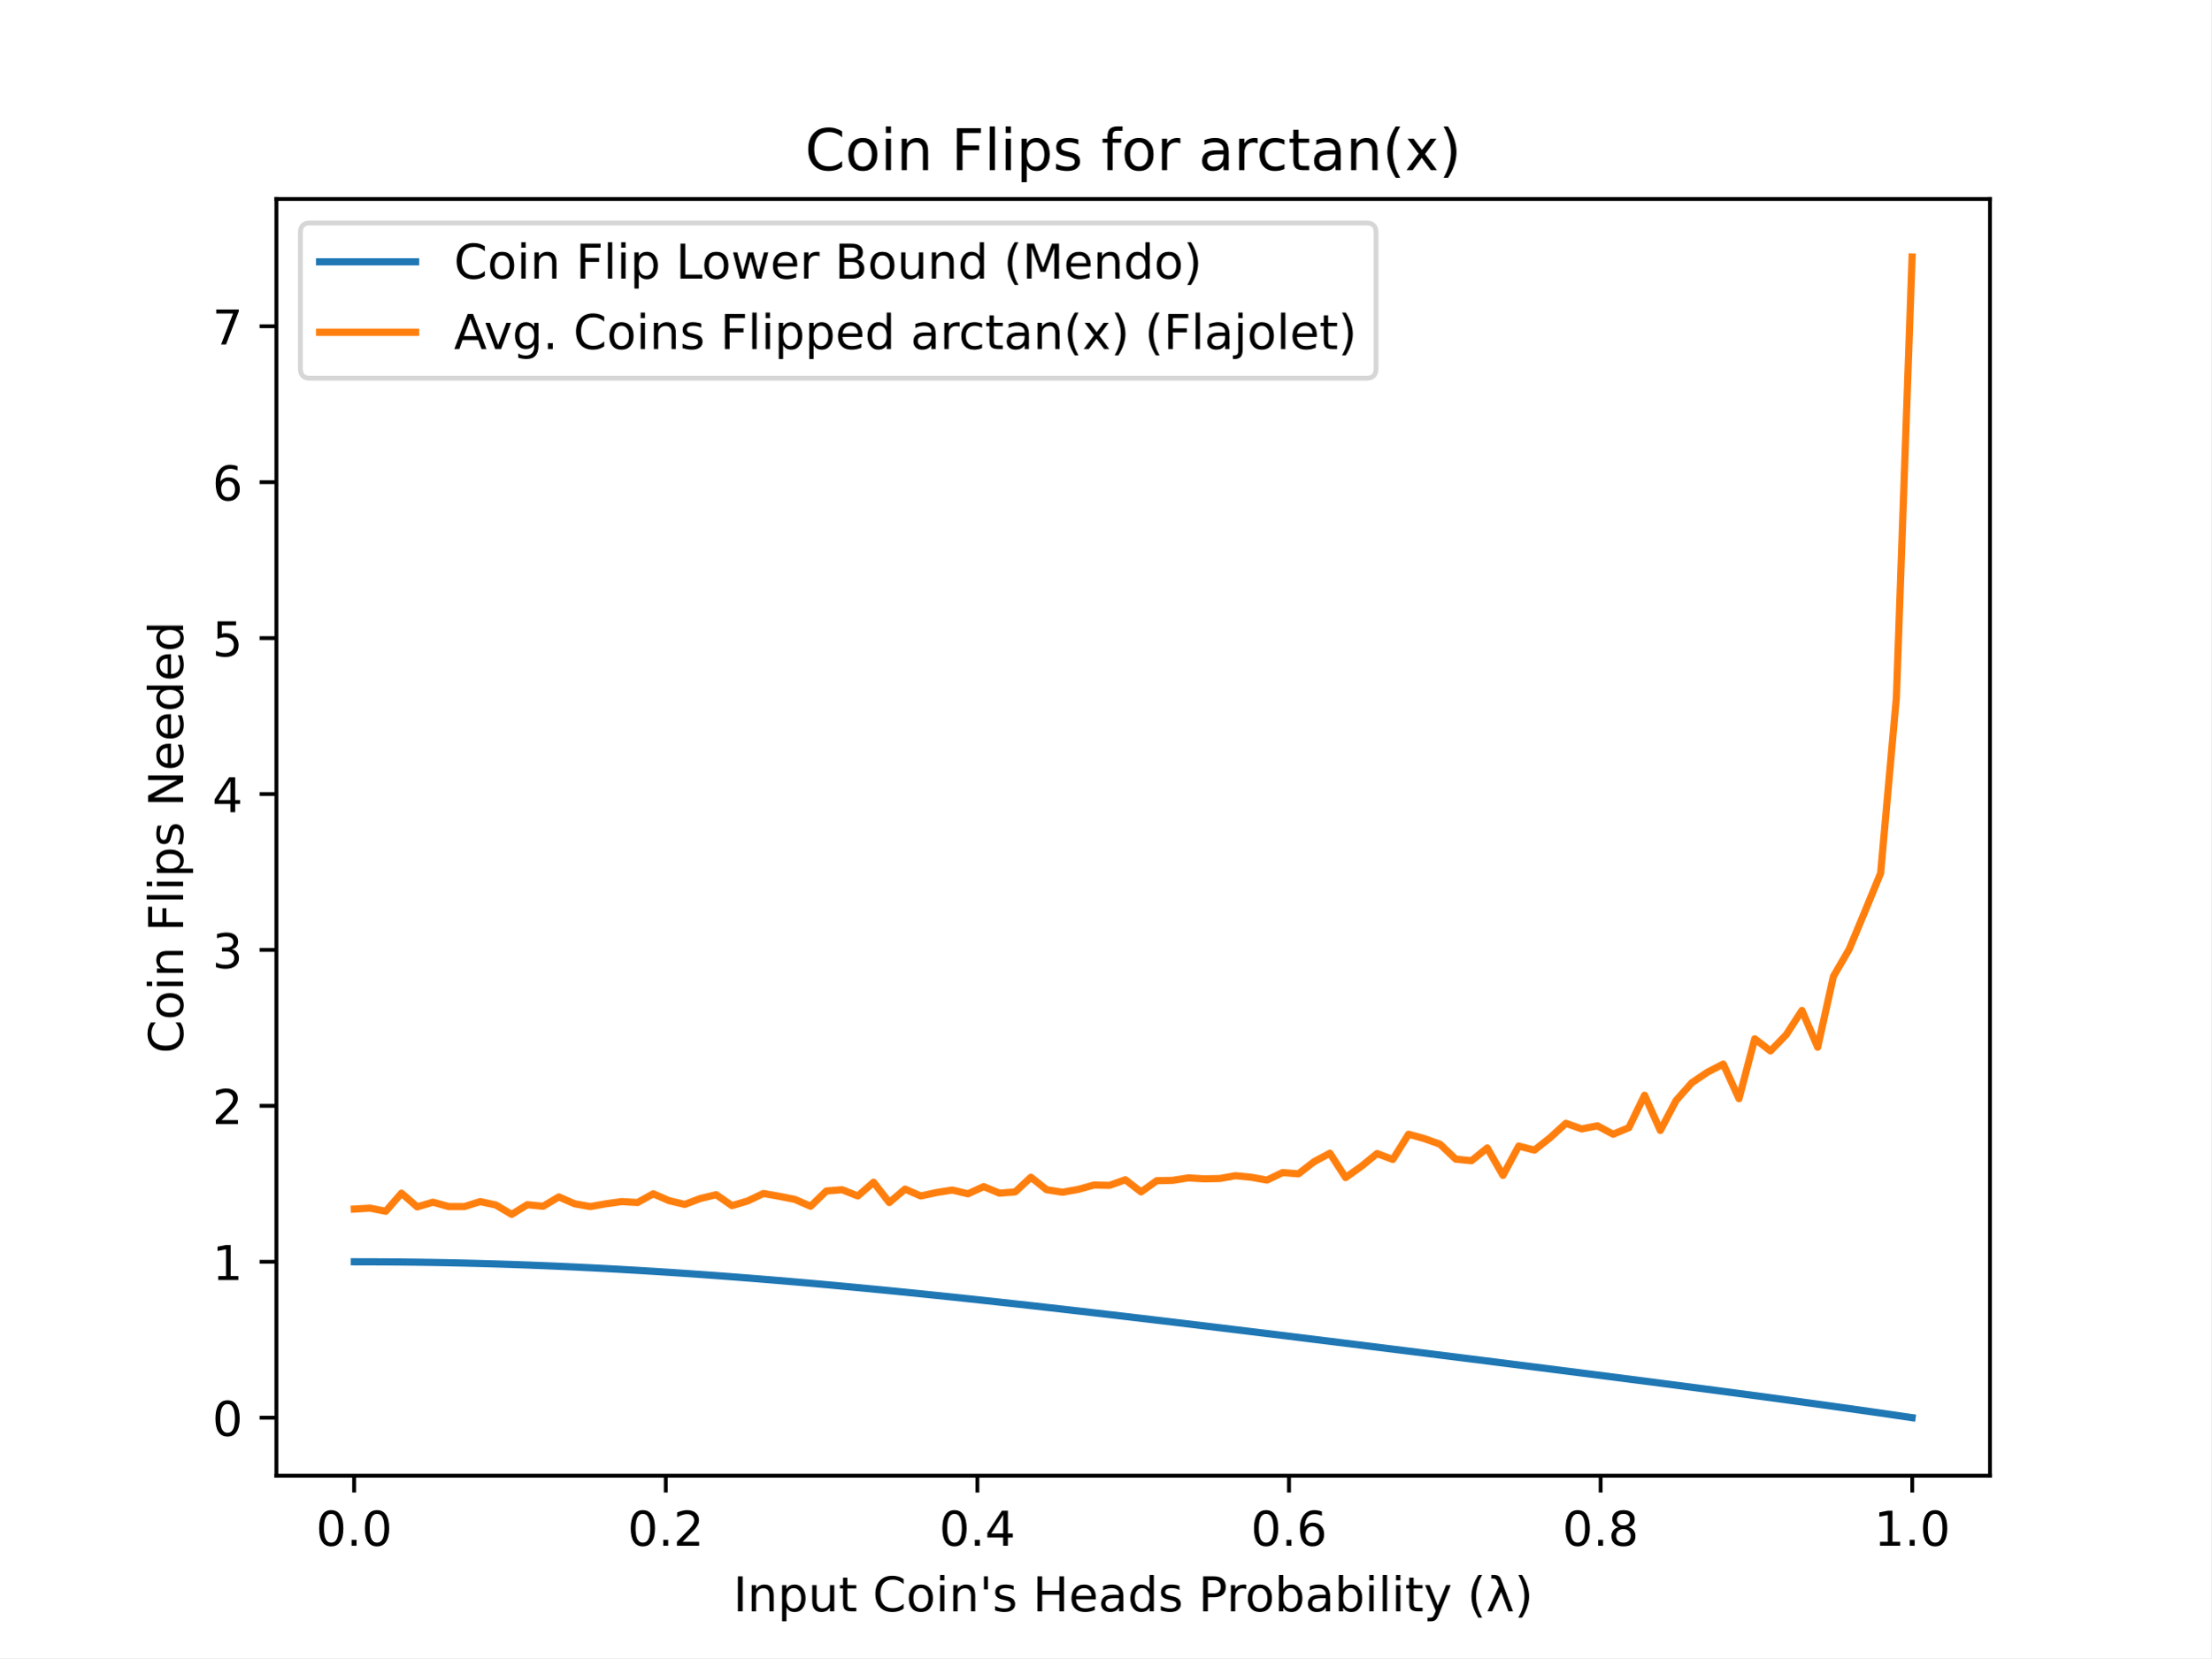
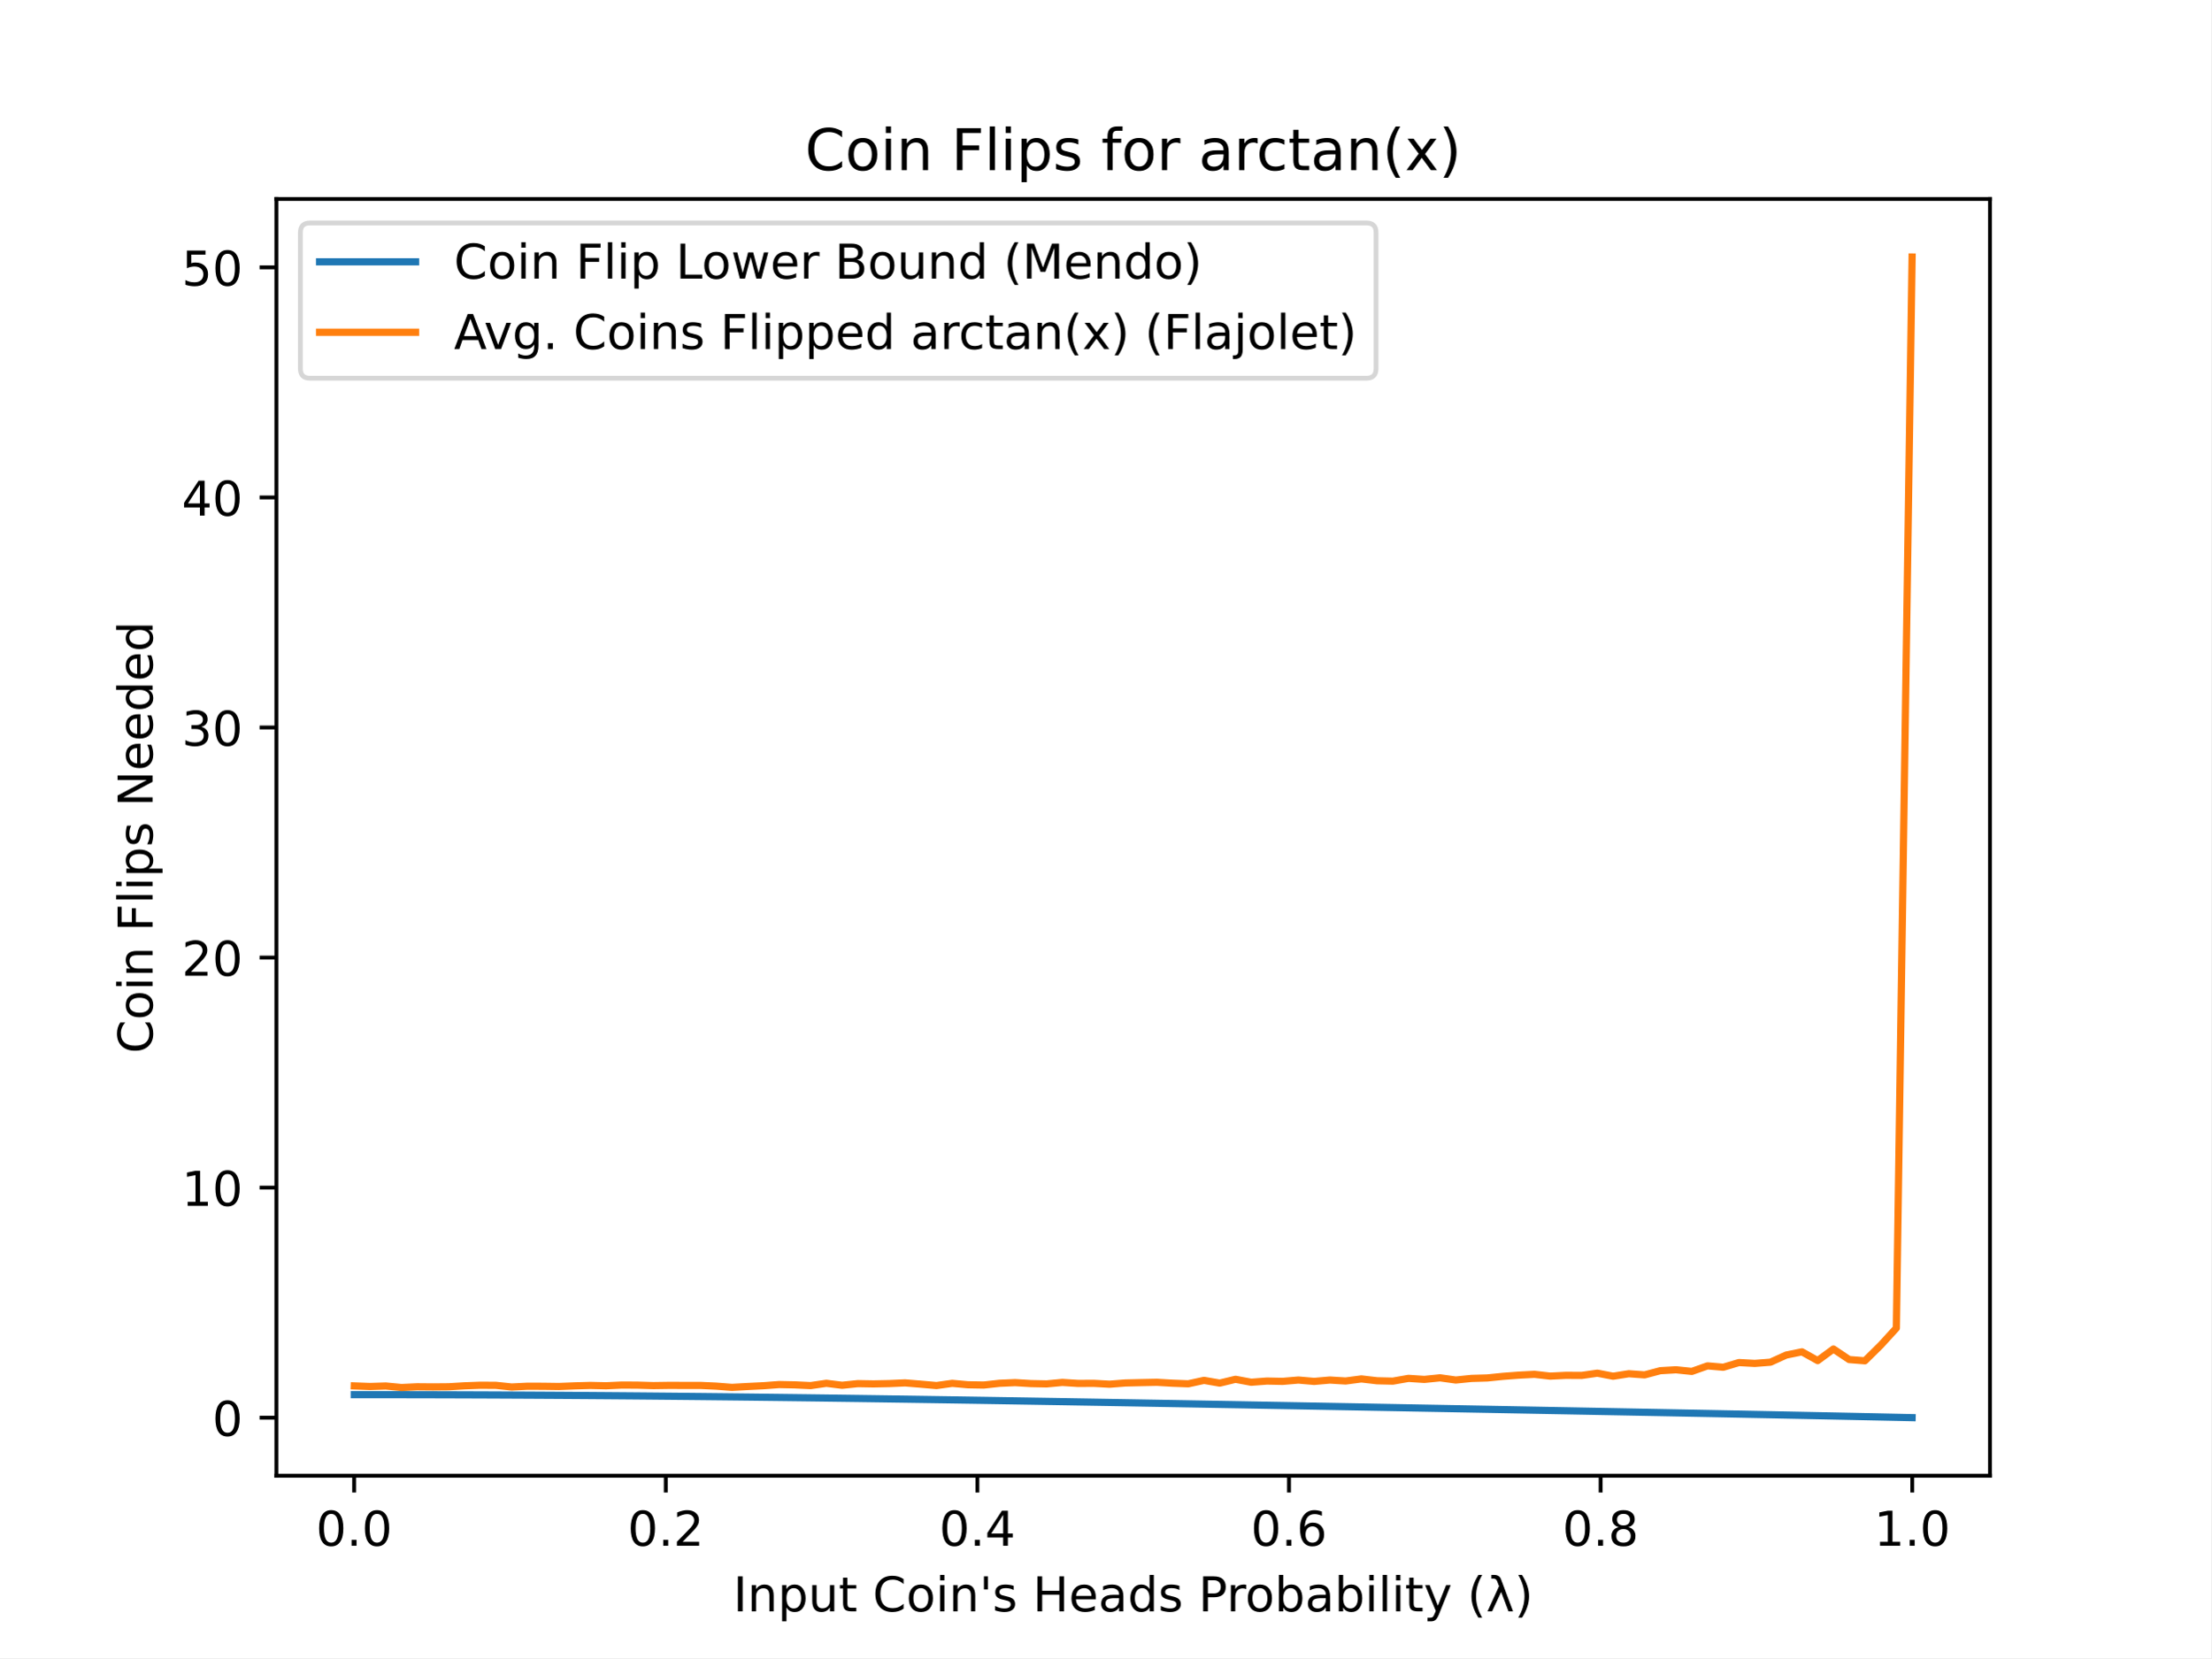
<svg xmlns="http://www.w3.org/2000/svg" xmlns:xlink="http://www.w3.org/1999/xlink" height="345.6pt" version="1.1" viewBox="0 0 460.8 345.6" width="460.8pt">
  <defs>
    <style type="text/css">
*{stroke-linecap:butt;stroke-linejoin:round;}
  </style>
  </defs>
  <g id="figure_1">
    <g id="patch_1">
      <path d="M 0 345.6  L 460.8 345.6  L 460.8 0  L 0 0  z " style="fill:#ffffff;" />
    </g>
    <g id="axes_1">
      <g id="patch_2">
        <path d="M 57.6 307.584  L 414.72 307.584  L 414.72 41.472  L 57.6 41.472  z " style="fill:#ffffff;" />
      </g>
      <g id="matplotlib.axis_1">
        <g id="xtick_1">
          <g id="line2d_1">
            <defs>
-               <path d="M 0 0  L 0 3.5  " id="mb48ba2da53" style="stroke:#000000;stroke-width:0.8;" />
+               <path d="M 0 0  L 0 3.5  " id="mddf809ef11" style="stroke:#000000;stroke-width:0.8;" />
            </defs>
            <g>
-               <use style="stroke:#000000;stroke-width:0.8;" x="73.8" xlink:href="#mb48ba2da53" y="307.584" />
+               <use style="stroke:#000000;stroke-width:0.8;" x="73.8" xlink:href="#mddf809ef11" y="307.584" />
            </g>
          </g>
          <g id="text_1">
            <text style="font-family:DejaVu Sans;font-size:10px;font-style:normal;font-weight:normal;text-anchor:middle;" transform="rotate(-0, 73.80026, 322.1824)" x="73.8" y="322.182">0.0</text>
          </g>
        </g>
        <g id="xtick_2">
          <g id="line2d_2">
            <g>
-               <use style="stroke:#000000;stroke-width:0.8;" x="138.744" xlink:href="#mb48ba2da53" y="307.584" />
+               <use style="stroke:#000000;stroke-width:0.8;" x="138.744" xlink:href="#mddf809ef11" y="307.584" />
            </g>
          </g>
          <g id="text_2">
            <text style="font-family:DejaVu Sans;font-size:10px;font-style:normal;font-weight:normal;text-anchor:middle;" transform="rotate(-0, 138.7442, 322.1824)" x="138.744" y="322.182">0.2</text>
          </g>
        </g>
        <g id="xtick_3">
          <g id="line2d_3">
            <g>
-               <use style="stroke:#000000;stroke-width:0.8;" x="203.688" xlink:href="#mb48ba2da53" y="307.584" />
+               <use style="stroke:#000000;stroke-width:0.8;" x="203.688" xlink:href="#mddf809ef11" y="307.584" />
            </g>
          </g>
          <g id="text_3">
            <text style="font-family:DejaVu Sans;font-size:10px;font-style:normal;font-weight:normal;text-anchor:middle;" transform="rotate(-0, 203.6881, 322.1824)" x="203.688" y="322.182">0.4</text>
          </g>
        </g>
        <g id="xtick_4">
          <g id="line2d_4">
            <g>
-               <use style="stroke:#000000;stroke-width:0.8;" x="268.632" xlink:href="#mb48ba2da53" y="307.584" />
+               <use style="stroke:#000000;stroke-width:0.8;" x="268.632" xlink:href="#mddf809ef11" y="307.584" />
            </g>
          </g>
          <g id="text_4">
            <text style="font-family:DejaVu Sans;font-size:10px;font-style:normal;font-weight:normal;text-anchor:middle;" transform="rotate(-0, 268.6319, 322.1824)" x="268.632" y="322.182">0.6</text>
          </g>
        </g>
        <g id="xtick_5">
          <g id="line2d_5">
            <g>
-               <use style="stroke:#000000;stroke-width:0.8;" x="333.576" xlink:href="#mb48ba2da53" y="307.584" />
+               <use style="stroke:#000000;stroke-width:0.8;" x="333.576" xlink:href="#mddf809ef11" y="307.584" />
            </g>
          </g>
          <g id="text_5">
            <text style="font-family:DejaVu Sans;font-size:10px;font-style:normal;font-weight:normal;text-anchor:middle;" transform="rotate(-0, 333.5758, 322.1824)" x="333.576" y="322.182">0.8</text>
          </g>
        </g>
        <g id="xtick_6">
          <g id="line2d_6">
            <g>
-               <use style="stroke:#000000;stroke-width:0.8;" x="398.52" xlink:href="#mb48ba2da53" y="307.584" />
+               <use style="stroke:#000000;stroke-width:0.8;" x="398.52" xlink:href="#mddf809ef11" y="307.584" />
            </g>
          </g>
          <g id="text_6">
            <text style="font-family:DejaVu Sans;font-size:10px;font-style:normal;font-weight:normal;text-anchor:middle;" transform="rotate(-0, 398.5197, 322.1824)" x="398.52" y="322.182">1.0</text>
          </g>
        </g>
        <g id="text_7">
          <text style="font-family:DejaVu Sans;font-size:10px;font-style:normal;font-weight:normal;text-anchor:middle;" transform="rotate(-0, 236.16, 335.8606)" x="236.16" y="335.861">Input Coin's Heads Probability (λ)</text>
        </g>
      </g>
      <g id="matplotlib.axis_2">
        <g id="ytick_1">
          <g id="line2d_7">
            <defs>
-               <path d="M 0 0  L -3.5 0  " id="m55961f1d72" style="stroke:#000000;stroke-width:0.8;" />
+               <path d="M 0 0  L -3.5 0  " id="m3156d628f3" style="stroke:#000000;stroke-width:0.8;" />
            </defs>
            <g>
-               <use style="stroke:#000000;stroke-width:0.8;" x="57.6" xlink:href="#m55961f1d72" y="295.493" />
+               <use style="stroke:#000000;stroke-width:0.8;" x="57.6" xlink:href="#m3156d628f3" y="295.489" />
            </g>
          </g>
          <g id="text_8">
-             <text style="font-family:DejaVu Sans;font-size:10px;font-style:normal;font-weight:normal;text-anchor:end;" transform="rotate(-0, 50.6, 299.292)" x="50.6" y="299.292">0</text>
+             <text style="font-family:DejaVu Sans;font-size:10px;font-style:normal;font-weight:normal;text-anchor:end;" transform="rotate(-0, 50.6, 299.2879)" x="50.6" y="299.288">0</text>
          </g>
        </g>
        <g id="ytick_2">
          <g id="line2d_8">
            <g>
-               <use style="stroke:#000000;stroke-width:0.8;" x="57.6" xlink:href="#m55961f1d72" y="262.994" />
+               <use style="stroke:#000000;stroke-width:0.8;" x="57.6" xlink:href="#m3156d628f3" y="247.536" />
            </g>
          </g>
          <g id="text_9">
-             <text style="font-family:DejaVu Sans;font-size:10px;font-style:normal;font-weight:normal;text-anchor:end;" transform="rotate(-0, 50.6, 266.7927)" x="50.6" y="266.793">1</text>
+             <text style="font-family:DejaVu Sans;font-size:10px;font-style:normal;font-weight:normal;text-anchor:end;" transform="rotate(-0, 50.6, 251.3354)" x="50.6" y="251.335">10</text>
          </g>
        </g>
        <g id="ytick_3">
          <g id="line2d_9">
            <g>
-               <use style="stroke:#000000;stroke-width:0.8;" x="57.6" xlink:href="#m55961f1d72" y="230.494" />
+               <use style="stroke:#000000;stroke-width:0.8;" x="57.6" xlink:href="#m3156d628f3" y="199.584" />
            </g>
          </g>
          <g id="text_10">
-             <text style="font-family:DejaVu Sans;font-size:10px;font-style:normal;font-weight:normal;text-anchor:end;" transform="rotate(-0, 50.6, 234.2934)" x="50.6" y="234.293">2</text>
+             <text style="font-family:DejaVu Sans;font-size:10px;font-style:normal;font-weight:normal;text-anchor:end;" transform="rotate(-0, 50.6, 203.3828)" x="50.6" y="203.383">20</text>
          </g>
        </g>
        <g id="ytick_4">
          <g id="line2d_10">
            <g>
-               <use style="stroke:#000000;stroke-width:0.8;" x="57.6" xlink:href="#m55961f1d72" y="197.995" />
+               <use style="stroke:#000000;stroke-width:0.8;" x="57.6" xlink:href="#m3156d628f3" y="151.631" />
            </g>
          </g>
          <g id="text_11">
-             <text style="font-family:DejaVu Sans;font-size:10px;font-style:normal;font-weight:normal;text-anchor:end;" transform="rotate(-0, 50.6, 201.7941)" x="50.6" y="201.794">3</text>
+             <text style="font-family:DejaVu Sans;font-size:10px;font-style:normal;font-weight:normal;text-anchor:end;" transform="rotate(-0, 50.6, 155.4302)" x="50.6" y="155.43">30</text>
          </g>
        </g>
        <g id="ytick_5">
          <g id="line2d_11">
            <g>
-               <use style="stroke:#000000;stroke-width:0.8;" x="57.6" xlink:href="#m55961f1d72" y="165.496" />
+               <use style="stroke:#000000;stroke-width:0.8;" x="57.6" xlink:href="#m3156d628f3" y="103.678" />
            </g>
          </g>
          <g id="text_12">
-             <text style="font-family:DejaVu Sans;font-size:10px;font-style:normal;font-weight:normal;text-anchor:end;" transform="rotate(-0, 50.6, 169.2948)" x="50.6" y="169.295">4</text>
+             <text style="font-family:DejaVu Sans;font-size:10px;font-style:normal;font-weight:normal;text-anchor:end;" transform="rotate(-0, 50.6, 107.4777)" x="50.6" y="107.478">40</text>
          </g>
        </g>
        <g id="ytick_6">
          <g id="line2d_12">
            <g>
-               <use style="stroke:#000000;stroke-width:0.8;" x="57.6" xlink:href="#m55961f1d72" y="132.996" />
+               <use style="stroke:#000000;stroke-width:0.8;" x="57.6" xlink:href="#m3156d628f3" y="55.726" />
            </g>
          </g>
          <g id="text_13">
-             <text style="font-family:DejaVu Sans;font-size:10px;font-style:normal;font-weight:normal;text-anchor:end;" transform="rotate(-0, 50.6, 136.7955)" x="50.6" y="136.796">5</text>
+             <text style="font-family:DejaVu Sans;font-size:10px;font-style:normal;font-weight:normal;text-anchor:end;" transform="rotate(-0, 50.6, 59.52508)" x="50.6" y="59.525">50</text>
          </g>
        </g>
-         <g id="ytick_7">
-           <g id="line2d_13">
-             <g>
-               <use style="stroke:#000000;stroke-width:0.8;" x="57.6" xlink:href="#m55961f1d72" y="100.497" />
-             </g>
-           </g>
-           <g id="text_14">
-             <text style="font-family:DejaVu Sans;font-size:10px;font-style:normal;font-weight:normal;text-anchor:end;" transform="rotate(-0, 50.6, 104.2962)" x="50.6" y="104.296">6</text>
-           </g>
-         </g>
-         <g id="ytick_8">
-           <g id="line2d_14">
-             <g>
-               <use style="stroke:#000000;stroke-width:0.8;" x="57.6" xlink:href="#m55961f1d72" y="67.998" />
-             </g>
-           </g>
-           <g id="text_15">
-             <text style="font-family:DejaVu Sans;font-size:10px;font-style:normal;font-weight:normal;text-anchor:end;" transform="rotate(-0, 50.6, 71.79691)" x="50.6" y="71.797">7</text>
-           </g>
-         </g>
-         <g id="text_16">
-           <text style="font-family:DejaVu Sans;font-size:10px;font-style:normal;font-weight:normal;text-anchor:middle;" transform="rotate(-90, 38.15781, 174.528)" x="38.158" y="174.528">Coin Flips Needed</text>
+         <g id="text_14">
+           <text style="font-family:DejaVu Sans;font-size:10px;font-style:normal;font-weight:normal;text-anchor:middle;" transform="rotate(-90, 31.79531, 174.528)" x="31.795" y="174.528">Coin Flips Needed</text>
        </g>
      </g>
-       <g id="line2d_15">
-         <path clip-path="url(#pf2ad5f7940)" d="M 73.833 262.994  L 77.112 262.999  L 80.391 263.016  L 83.671 263.044  L 86.95 263.083  L 90.229 263.133  L 93.509 263.195  L 96.788 263.267  L 100.067 263.351  L 103.347 263.446  L 106.626 263.552  L 109.905 263.668  L 113.185 263.796  L 116.464 263.934  L 119.743 264.083  L 123.023 264.243  L 126.302 264.413  L 129.581 264.593  L 132.861 264.783  L 136.14 264.982  L 139.42 265.192  L 142.699 265.41  L 145.978 265.638  L 149.258 265.875  L 152.537 266.121  L 155.816 266.375  L 159.096 266.638  L 162.375 266.909  L 165.654 267.187  L 168.934 267.473  L 172.213 267.766  L 175.492 268.067  L 178.772 268.374  L 182.051 268.688  L 185.33 269.007  L 188.61 269.333  L 191.889 269.665  L 195.168 270.002  L 198.448 270.345  L 201.727 270.692  L 205.006 271.044  L 208.286 271.401  L 211.565 271.762  L 214.844 272.127  L 218.124 272.496  L 221.403 272.868  L 224.682 273.244  L 227.962 273.623  L 231.241 274.005  L 234.52 274.389  L 237.8 274.777  L 241.079 275.166  L 244.358 275.558  L 247.638 275.952  L 250.917 276.348  L 254.196 276.746  L 257.476 277.145  L 260.755 277.546  L 264.034 277.948  L 267.314 278.351  L 270.593 278.756  L 273.872 279.161  L 277.152 279.568  L 280.431 279.976  L 283.71 280.384  L 286.99 280.793  L 290.269 281.203  L 293.548 281.614  L 296.828 282.025  L 300.107 282.437  L 303.386 282.849  L 306.666 283.263  L 309.945 283.677  L 313.224 284.091  L 316.504 284.507  L 319.783 284.923  L 323.062 285.34  L 326.342 285.758  L 329.621 286.177  L 332.9 286.597  L 336.18 287.018  L 339.459 287.441  L 342.739 287.864  L 346.018 288.29  L 349.297 288.717  L 352.577 289.146  L 355.856 289.577  L 359.135 290.011  L 362.415 290.447  L 365.694 290.885  L 368.973 291.327  L 372.253 291.772  L 375.532 292.22  L 378.811 292.673  L 382.091 293.129  L 385.37 293.59  L 388.649 294.056  L 391.929 294.527  L 395.208 295.005  L 398.487 295.488  " style="fill:none;stroke:#1f77b4;stroke-linecap:square;stroke-width:1.5;" />
+       <g id="line2d_13">
+         <path clip-path="url(#pe2aad00d60)" d="M 73.833 290.693  L 77.112 290.694  L 80.391 290.697  L 83.671 290.701  L 86.95 290.707  L 90.229 290.714  L 93.509 290.723  L 96.788 290.734  L 100.067 290.746  L 103.347 290.76  L 106.626 290.776  L 109.905 290.793  L 113.185 290.812  L 116.464 290.832  L 119.743 290.854  L 123.023 290.878  L 126.302 290.903  L 129.581 290.929  L 132.861 290.957  L 136.14 290.987  L 139.42 291.018  L 142.699 291.05  L 145.978 291.084  L 149.258 291.119  L 152.537 291.155  L 155.816 291.192  L 159.096 291.231  L 162.375 291.271  L 165.654 291.312  L 168.934 291.354  L 172.213 291.398  L 175.492 291.442  L 178.772 291.487  L 182.051 291.534  L 185.33 291.581  L 188.61 291.629  L 191.889 291.678  L 195.168 291.728  L 198.448 291.778  L 201.727 291.829  L 205.006 291.881  L 208.286 291.934  L 211.565 291.987  L 214.844 292.041  L 218.124 292.096  L 221.403 292.15  L 224.682 292.206  L 227.962 292.262  L 231.241 292.318  L 234.52 292.375  L 237.8 292.432  L 241.079 292.49  L 244.358 292.547  L 247.638 292.605  L 250.917 292.664  L 254.196 292.723  L 257.476 292.781  L 260.755 292.841  L 264.034 292.9  L 267.314 292.959  L 270.593 293.019  L 273.872 293.079  L 277.152 293.139  L 280.431 293.199  L 283.71 293.259  L 286.99 293.32  L 290.269 293.38  L 293.548 293.441  L 296.828 293.502  L 300.107 293.562  L 303.386 293.623  L 306.666 293.684  L 309.945 293.745  L 313.224 293.806  L 316.504 293.868  L 319.783 293.929  L 323.062 293.991  L 326.342 294.052  L 329.621 294.114  L 332.9 294.176  L 336.18 294.238  L 339.459 294.301  L 342.739 294.363  L 346.018 294.426  L 349.297 294.489  L 352.577 294.552  L 355.856 294.616  L 359.135 294.68  L 362.415 294.744  L 365.694 294.809  L 368.973 294.874  L 372.253 294.94  L 375.532 295.006  L 378.811 295.073  L 382.091 295.14  L 385.37 295.208  L 388.649 295.277  L 391.929 295.346  L 395.208 295.417  L 398.487 295.488  " style="fill:none;stroke:#1f77b4;stroke-linecap:square;stroke-width:1.5;" />
      </g>
-       <g id="line2d_16">
-         <path clip-path="url(#pf2ad5f7940)" d="M 73.833 252.009  L 77.112 251.814  L 80.391 252.464  L 83.671 248.694  L 86.95 251.554  L 90.229 250.579  L 93.509 251.489  L 96.788 251.489  L 100.067 250.449  L 103.347 251.164  L 106.626 253.114  L 109.905 251.099  L 113.185 251.424  L 116.464 249.474  L 119.743 250.904  L 123.023 251.489  L 126.302 250.904  L 129.581 250.449  L 132.861 250.644  L 136.14 248.824  L 139.42 250.254  L 142.699 251.034  L 145.978 249.799  L 149.258 249.019  L 152.537 251.294  L 155.816 250.319  L 159.096 248.759  L 162.375 249.344  L 165.654 249.994  L 168.934 251.424  L 172.213 248.239  L 175.492 247.979  L 178.772 249.279  L 182.051 246.419  L 185.33 250.644  L 188.61 247.849  L 191.889 249.279  L 195.168 248.564  L 198.448 248.044  L 201.727 248.824  L 205.006 247.329  L 208.286 248.694  L 211.565 248.434  L 214.844 245.379  L 218.124 247.979  L 221.403 248.499  L 224.682 247.914  L 227.962 247.004  L 231.241 247.069  L 234.52 245.899  L 237.8 248.434  L 241.079 246.094  L 244.358 246.029  L 247.638 245.509  L 250.917 245.704  L 254.196 245.639  L 257.476 245.054  L 260.755 245.379  L 264.034 245.964  L 267.314 244.404  L 270.593 244.664  L 273.872 242.129  L 277.152 240.374  L 280.431 245.444  L 283.71 243.104  L 286.99 240.439  L 290.269 241.674  L 293.548 236.409  L 296.828 237.319  L 300.107 238.489  L 303.386 241.609  L 306.666 241.934  L 309.945 239.269  L 313.224 244.989  L 316.504 238.879  L 319.783 239.724  L 323.062 237.124  L 326.342 234.134  L 329.621 235.304  L 332.9 234.654  L 336.18 236.409  L 339.459 235.044  L 342.739 228.284  L 346.018 235.629  L 349.297 229.389  L 352.577 225.684  L 355.856 223.474  L 359.135 221.784  L 362.415 228.999  L 365.694 216.52  L 368.973 219.054  L 372.253 215.675  L 375.532 210.605  L 378.811 218.274  L 382.091 203.52  L 385.37 197.865  L 388.649 190  L 391.929 182.005  L 395.208 145.476  L 398.487 53.568  " style="fill:none;stroke:#ff7f0e;stroke-linecap:square;stroke-width:1.5;" />
+       <g id="line2d_14">
+         <path clip-path="url(#pe2aad00d60)" d="M 73.833 288.871  L 77.112 288.996  L 80.391 288.89  L 83.671 289.207  L 86.95 289.053  L 90.229 289.082  L 93.509 289.053  L 96.788 288.852  L 100.067 288.727  L 103.347 288.747  L 106.626 289.101  L 109.905 288.938  L 113.185 288.948  L 116.464 288.996  L 119.743 288.862  L 123.023 288.766  L 126.302 288.842  L 129.581 288.689  L 132.861 288.708  L 136.14 288.804  L 139.42 288.756  L 142.699 288.766  L 145.978 288.766  L 149.258 288.919  L 152.537 289.178  L 155.816 288.996  L 159.096 288.833  L 162.375 288.584  L 165.654 288.651  L 168.934 288.804  L 172.213 288.325  L 175.492 288.737  L 178.772 288.392  L 182.051 288.449  L 185.33 288.382  L 188.61 288.238  L 191.889 288.507  L 195.168 288.795  L 198.448 288.334  L 201.727 288.631  L 205.006 288.689  L 208.286 288.325  L 211.565 288.181  L 214.844 288.382  L 218.124 288.449  L 221.403 288.142  L 224.682 288.353  L 227.962 288.334  L 231.241 288.516  L 234.52 288.257  L 237.8 288.181  L 241.079 288.114  L 244.358 288.305  L 247.638 288.43  L 250.917 287.711  L 254.196 288.286  L 257.476 287.49  L 260.755 288.104  L 264.034 287.855  L 267.314 287.922  L 270.593 287.644  L 273.872 287.931  L 277.152 287.644  L 280.431 287.845  L 283.71 287.413  L 286.99 287.797  L 290.269 287.874  L 293.548 287.298  L 296.828 287.519  L 300.107 287.183  L 303.386 287.644  L 306.666 287.308  L 309.945 287.212  L 313.224 286.876  L 316.504 286.627  L 319.783 286.454  L 323.062 286.828  L 326.342 286.665  L 329.621 286.685  L 332.9 286.215  L 336.18 286.848  L 339.459 286.33  L 342.739 286.57  L 346.018 285.697  L 349.297 285.505  L 352.577 285.85  L 355.856 284.69  L 359.135 284.978  L 362.415 283.999  L 365.694 284.181  L 368.973 283.923  L 372.253 282.436  L 375.532 281.765  L 378.811 283.596  L 382.091 281.18  L 385.37 283.376  L 388.649 283.635  L 391.929 280.403  L 395.208 276.816  L 398.487 53.568  " style="fill:none;stroke:#ff7f0e;stroke-linecap:square;stroke-width:1.5;" />
      </g>
      <g id="patch_3">
        <path d="M 57.6 307.584  L 57.6 41.472  " style="fill:none;stroke:#000000;stroke-linecap:square;stroke-linejoin:miter;stroke-width:0.8;" />
      </g>
      <g id="patch_4">
        <path d="M 414.72 307.584  L 414.72 41.472  " style="fill:none;stroke:#000000;stroke-linecap:square;stroke-linejoin:miter;stroke-width:0.8;" />
      </g>
      <g id="patch_5">
        <path d="M 57.6 307.584  L 414.72 307.584  " style="fill:none;stroke:#000000;stroke-linecap:square;stroke-linejoin:miter;stroke-width:0.8;" />
      </g>
      <g id="patch_6">
        <path d="M 57.6 41.472  L 414.72 41.472  " style="fill:none;stroke:#000000;stroke-linecap:square;stroke-linejoin:miter;stroke-width:0.8;" />
      </g>
-       <g id="text_17">
+       <g id="text_15">
        <text style="font-family:DejaVu Sans;font-size:12px;font-style:normal;font-weight:normal;text-anchor:middle;" transform="rotate(-0, 236.16, 35.472)" x="236.16" y="35.472">Coin Flips for arctan(x)</text>
      </g>
      <g id="legend_1">
        <g id="patch_7">
          <path d="M 64.6 78.828  L 284.773 78.828  Q 286.773 78.828 286.773 76.828  L 286.773 48.472  Q 286.773 46.472 284.773 46.472  L 64.6 46.472  Q 62.6 46.472 62.6 48.472  L 62.6 76.828  Q 62.6 78.828 64.6 78.828  z " style="fill:#ffffff;opacity:0.8;stroke:#cccccc;stroke-linejoin:miter;" />
        </g>
-         <g id="line2d_17">
+         <g id="line2d_15">
          <path d="M 66.6 54.57  L 86.6 54.57  " style="fill:none;stroke:#1f77b4;stroke-linecap:square;stroke-width:1.5;" />
        </g>
-         <g id="line2d_18" />
-         <g id="text_18">
+         <g id="line2d_16" />
+         <g id="text_16">
          <text style="font-family:DejaVu Sans;font-size:10px;font-style:normal;font-weight:normal;text-anchor:start;" transform="rotate(-0, 94.6, 58.07044)" x="94.6" y="58.07">Coin Flip Lower Bound (Mendo)</text>
        </g>
-         <g id="line2d_19">
+         <g id="line2d_17">
          <path d="M 66.6 69.249  L 86.6 69.249  " style="fill:none;stroke:#ff7f0e;stroke-linecap:square;stroke-width:1.5;" />
        </g>
-         <g id="line2d_20" />
-         <g id="text_19">
+         <g id="line2d_18" />
+         <g id="text_17">
          <text style="font-family:DejaVu Sans;font-size:10px;font-style:normal;font-weight:normal;text-anchor:start;" transform="rotate(-0, 94.6, 72.74856)" x="94.6" y="72.749">Avg. Coins Flipped arctan(x) (Flajolet)</text>
        </g>
      </g>
    </g>
  </g>
  <defs>
-     <clipPath id="pf2ad5f7940">
+     <clipPath id="pe2aad00d60">
      <rect height="266.112" width="357.12" x="57.6" y="41.472" />
    </clipPath>
  </defs>
</svg>
